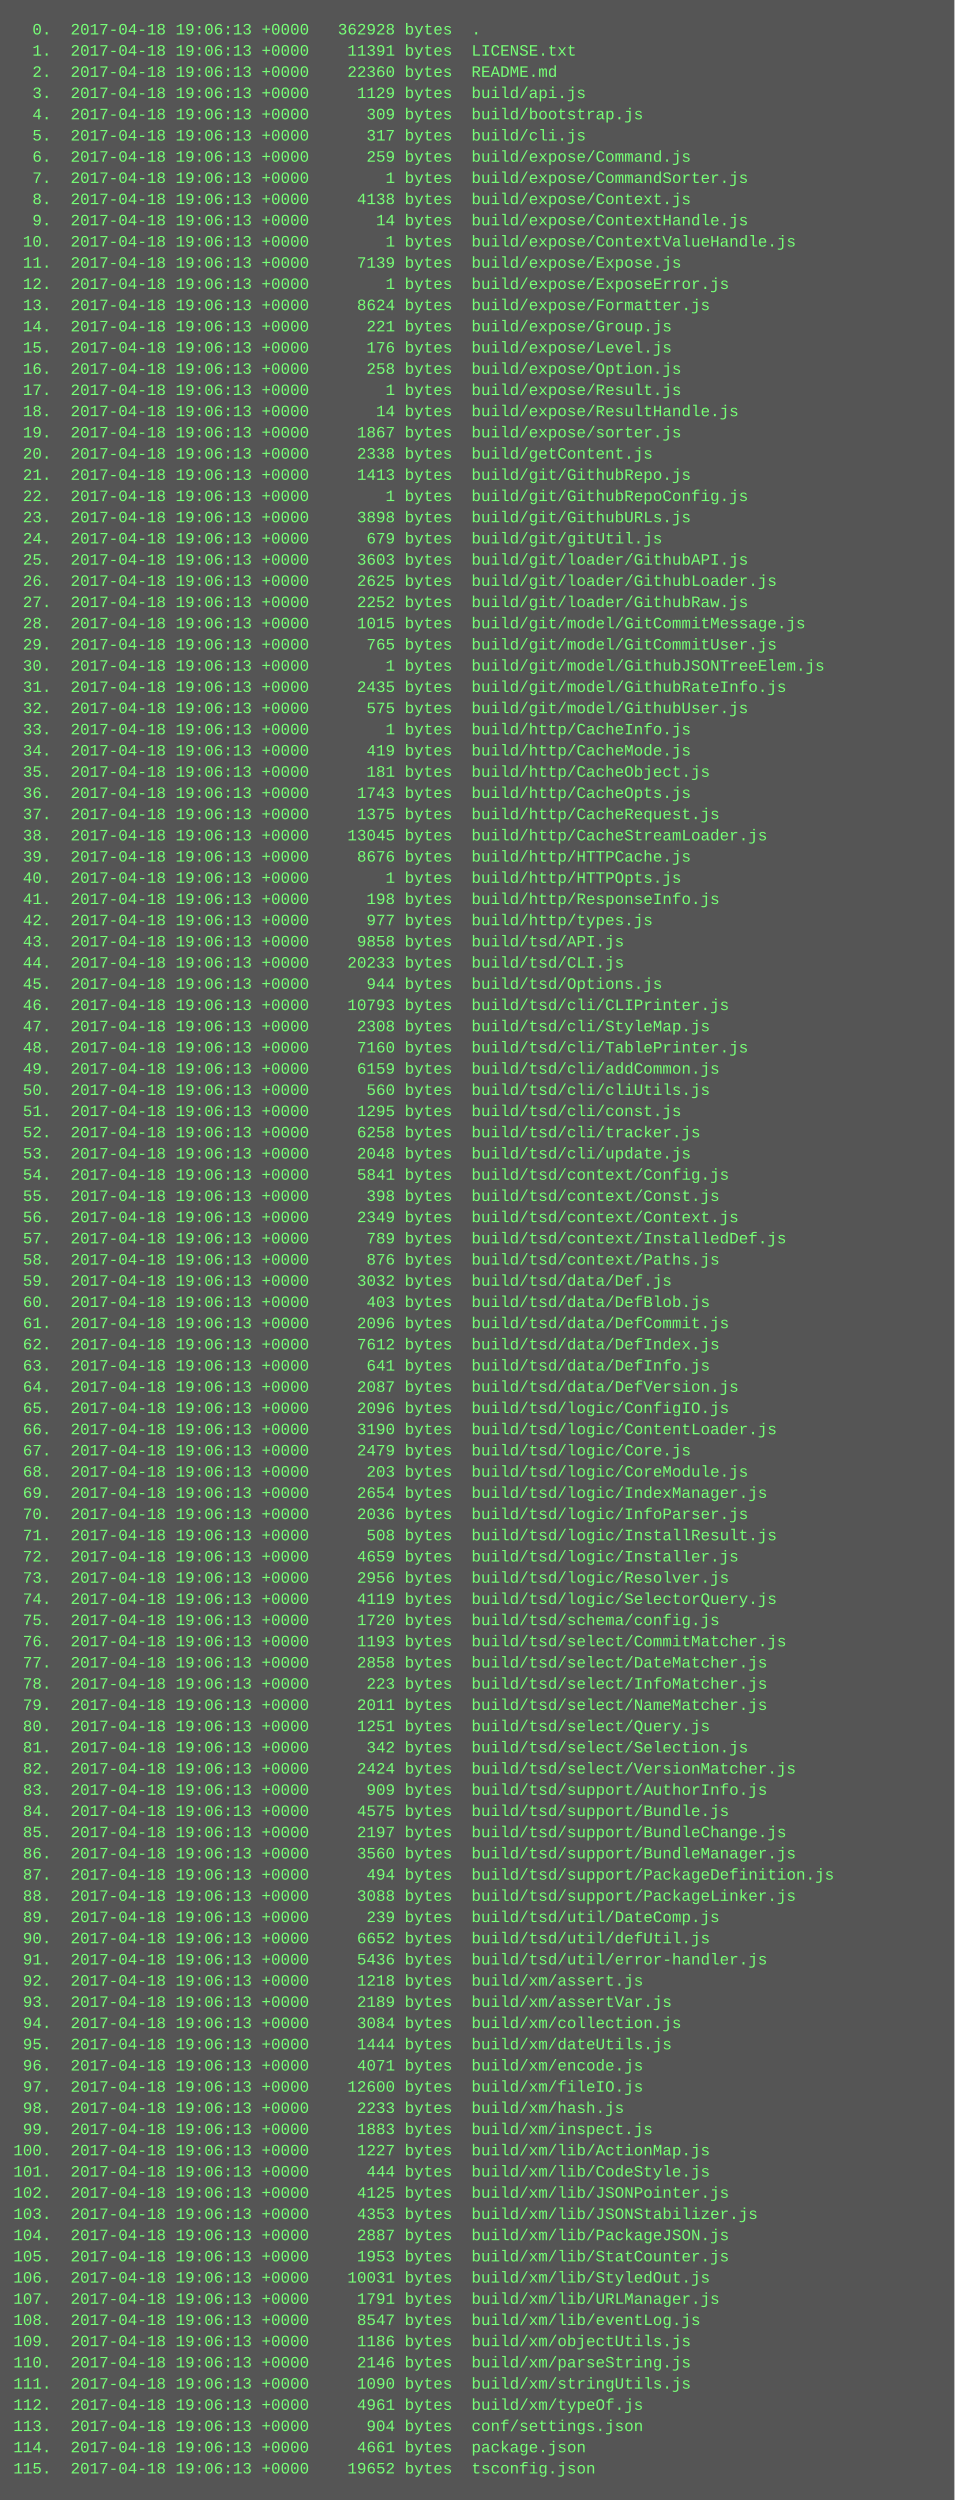
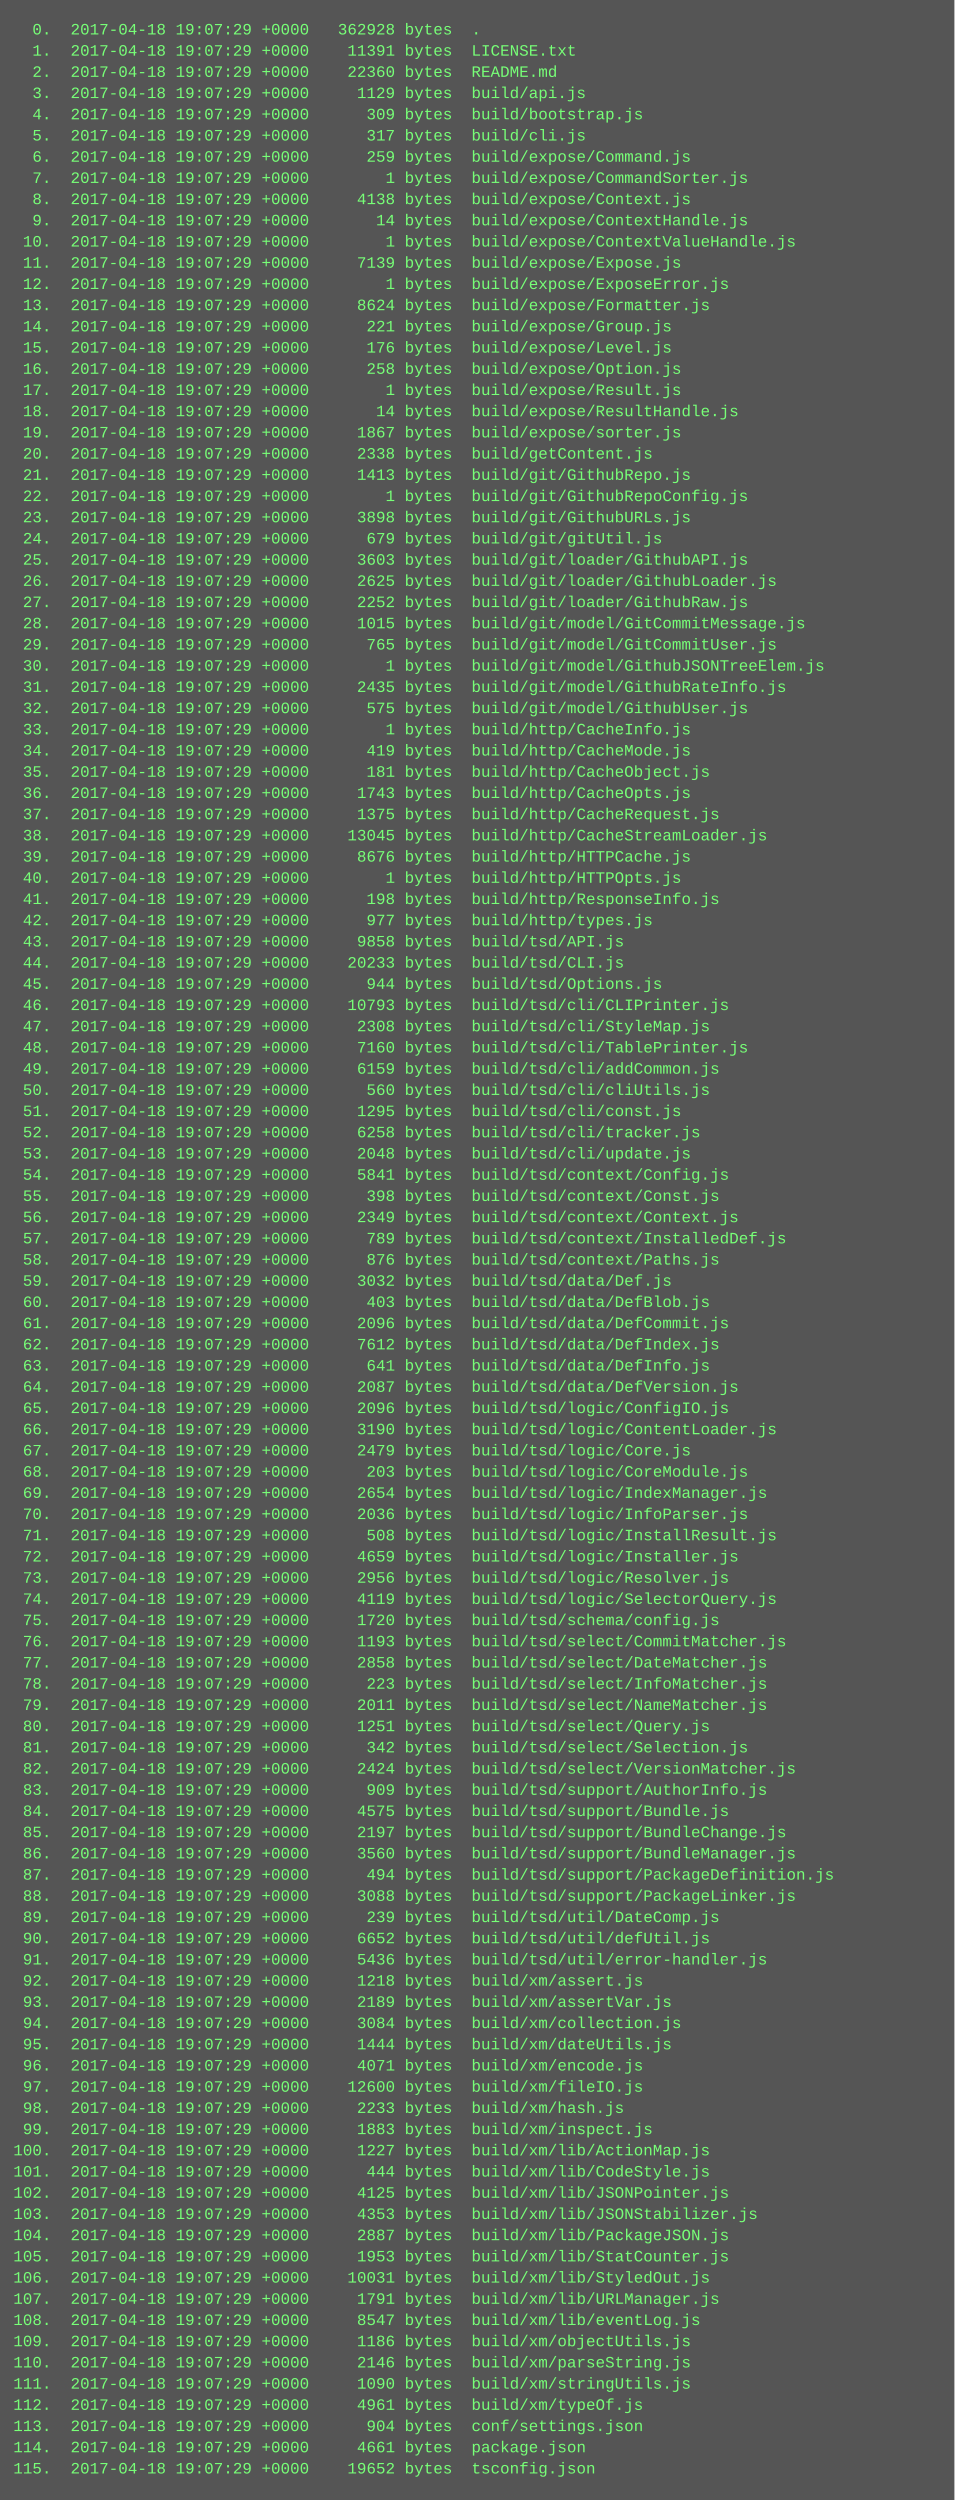
<svg xmlns="http://www.w3.org/2000/svg" height="1886" width="720">
  <rect height="1886" fill="#555" width="720" />
  <text fill="#7f7" font-family="Courier New" font-size="12" xml:space="preserve">
-     <tspan x="10" y="26">  0.  2017-04-18 19:06:13 +0000   362928 bytes  .</tspan>
-     <tspan x="10" y="42">  1.  2017-04-18 19:06:13 +0000    11391 bytes  LICENSE.txt</tspan>
-     <tspan x="10" y="58">  2.  2017-04-18 19:06:13 +0000    22360 bytes  README.md</tspan>
-     <tspan x="10" y="74">  3.  2017-04-18 19:06:13 +0000     1129 bytes  build/api.js</tspan>
-     <tspan x="10" y="90">  4.  2017-04-18 19:06:13 +0000      309 bytes  build/bootstrap.js</tspan>
-     <tspan x="10" y="106">  5.  2017-04-18 19:06:13 +0000      317 bytes  build/cli.js</tspan>
-     <tspan x="10" y="122">  6.  2017-04-18 19:06:13 +0000      259 bytes  build/expose/Command.js</tspan>
-     <tspan x="10" y="138">  7.  2017-04-18 19:06:13 +0000        1 bytes  build/expose/CommandSorter.js</tspan>
-     <tspan x="10" y="154">  8.  2017-04-18 19:06:13 +0000     4138 bytes  build/expose/Context.js</tspan>
-     <tspan x="10" y="170">  9.  2017-04-18 19:06:13 +0000       14 bytes  build/expose/ContextHandle.js</tspan>
-     <tspan x="10" y="186"> 10.  2017-04-18 19:06:13 +0000        1 bytes  build/expose/ContextValueHandle.js</tspan>
-     <tspan x="10" y="202"> 11.  2017-04-18 19:06:13 +0000     7139 bytes  build/expose/Expose.js</tspan>
-     <tspan x="10" y="218"> 12.  2017-04-18 19:06:13 +0000        1 bytes  build/expose/ExposeError.js</tspan>
-     <tspan x="10" y="234"> 13.  2017-04-18 19:06:13 +0000     8624 bytes  build/expose/Formatter.js</tspan>
-     <tspan x="10" y="250"> 14.  2017-04-18 19:06:13 +0000      221 bytes  build/expose/Group.js</tspan>
-     <tspan x="10" y="266"> 15.  2017-04-18 19:06:13 +0000      176 bytes  build/expose/Level.js</tspan>
-     <tspan x="10" y="282"> 16.  2017-04-18 19:06:13 +0000      258 bytes  build/expose/Option.js</tspan>
-     <tspan x="10" y="298"> 17.  2017-04-18 19:06:13 +0000        1 bytes  build/expose/Result.js</tspan>
-     <tspan x="10" y="314"> 18.  2017-04-18 19:06:13 +0000       14 bytes  build/expose/ResultHandle.js</tspan>
-     <tspan x="10" y="330"> 19.  2017-04-18 19:06:13 +0000     1867 bytes  build/expose/sorter.js</tspan>
-     <tspan x="10" y="346"> 20.  2017-04-18 19:06:13 +0000     2338 bytes  build/getContent.js</tspan>
-     <tspan x="10" y="362"> 21.  2017-04-18 19:06:13 +0000     1413 bytes  build/git/GithubRepo.js</tspan>
-     <tspan x="10" y="378"> 22.  2017-04-18 19:06:13 +0000        1 bytes  build/git/GithubRepoConfig.js</tspan>
-     <tspan x="10" y="394"> 23.  2017-04-18 19:06:13 +0000     3898 bytes  build/git/GithubURLs.js</tspan>
-     <tspan x="10" y="410"> 24.  2017-04-18 19:06:13 +0000      679 bytes  build/git/gitUtil.js</tspan>
-     <tspan x="10" y="426"> 25.  2017-04-18 19:06:13 +0000     3603 bytes  build/git/loader/GithubAPI.js</tspan>
-     <tspan x="10" y="442"> 26.  2017-04-18 19:06:13 +0000     2625 bytes  build/git/loader/GithubLoader.js</tspan>
-     <tspan x="10" y="458"> 27.  2017-04-18 19:06:13 +0000     2252 bytes  build/git/loader/GithubRaw.js</tspan>
-     <tspan x="10" y="474"> 28.  2017-04-18 19:06:13 +0000     1015 bytes  build/git/model/GitCommitMessage.js</tspan>
-     <tspan x="10" y="490"> 29.  2017-04-18 19:06:13 +0000      765 bytes  build/git/model/GitCommitUser.js</tspan>
-     <tspan x="10" y="506"> 30.  2017-04-18 19:06:13 +0000        1 bytes  build/git/model/GithubJSONTreeElem.js</tspan>
-     <tspan x="10" y="522"> 31.  2017-04-18 19:06:13 +0000     2435 bytes  build/git/model/GithubRateInfo.js</tspan>
-     <tspan x="10" y="538"> 32.  2017-04-18 19:06:13 +0000      575 bytes  build/git/model/GithubUser.js</tspan>
-     <tspan x="10" y="554"> 33.  2017-04-18 19:06:13 +0000        1 bytes  build/http/CacheInfo.js</tspan>
-     <tspan x="10" y="570"> 34.  2017-04-18 19:06:13 +0000      419 bytes  build/http/CacheMode.js</tspan>
-     <tspan x="10" y="586"> 35.  2017-04-18 19:06:13 +0000      181 bytes  build/http/CacheObject.js</tspan>
-     <tspan x="10" y="602"> 36.  2017-04-18 19:06:13 +0000     1743 bytes  build/http/CacheOpts.js</tspan>
-     <tspan x="10" y="618"> 37.  2017-04-18 19:06:13 +0000     1375 bytes  build/http/CacheRequest.js</tspan>
-     <tspan x="10" y="634"> 38.  2017-04-18 19:06:13 +0000    13045 bytes  build/http/CacheStreamLoader.js</tspan>
-     <tspan x="10" y="650"> 39.  2017-04-18 19:06:13 +0000     8676 bytes  build/http/HTTPCache.js</tspan>
-     <tspan x="10" y="666"> 40.  2017-04-18 19:06:13 +0000        1 bytes  build/http/HTTPOpts.js</tspan>
-     <tspan x="10" y="682"> 41.  2017-04-18 19:06:13 +0000      198 bytes  build/http/ResponseInfo.js</tspan>
-     <tspan x="10" y="698"> 42.  2017-04-18 19:06:13 +0000      977 bytes  build/http/types.js</tspan>
-     <tspan x="10" y="714"> 43.  2017-04-18 19:06:13 +0000     9858 bytes  build/tsd/API.js</tspan>
-     <tspan x="10" y="730"> 44.  2017-04-18 19:06:13 +0000    20233 bytes  build/tsd/CLI.js</tspan>
-     <tspan x="10" y="746"> 45.  2017-04-18 19:06:13 +0000      944 bytes  build/tsd/Options.js</tspan>
-     <tspan x="10" y="762"> 46.  2017-04-18 19:06:13 +0000    10793 bytes  build/tsd/cli/CLIPrinter.js</tspan>
-     <tspan x="10" y="778"> 47.  2017-04-18 19:06:13 +0000     2308 bytes  build/tsd/cli/StyleMap.js</tspan>
-     <tspan x="10" y="794"> 48.  2017-04-18 19:06:13 +0000     7160 bytes  build/tsd/cli/TablePrinter.js</tspan>
-     <tspan x="10" y="810"> 49.  2017-04-18 19:06:13 +0000     6159 bytes  build/tsd/cli/addCommon.js</tspan>
-     <tspan x="10" y="826"> 50.  2017-04-18 19:06:13 +0000      560 bytes  build/tsd/cli/cliUtils.js</tspan>
-     <tspan x="10" y="842"> 51.  2017-04-18 19:06:13 +0000     1295 bytes  build/tsd/cli/const.js</tspan>
-     <tspan x="10" y="858"> 52.  2017-04-18 19:06:13 +0000     6258 bytes  build/tsd/cli/tracker.js</tspan>
-     <tspan x="10" y="874"> 53.  2017-04-18 19:06:13 +0000     2048 bytes  build/tsd/cli/update.js</tspan>
-     <tspan x="10" y="890"> 54.  2017-04-18 19:06:13 +0000     5841 bytes  build/tsd/context/Config.js</tspan>
-     <tspan x="10" y="906"> 55.  2017-04-18 19:06:13 +0000      398 bytes  build/tsd/context/Const.js</tspan>
-     <tspan x="10" y="922"> 56.  2017-04-18 19:06:13 +0000     2349 bytes  build/tsd/context/Context.js</tspan>
-     <tspan x="10" y="938"> 57.  2017-04-18 19:06:13 +0000      789 bytes  build/tsd/context/InstalledDef.js</tspan>
-     <tspan x="10" y="954"> 58.  2017-04-18 19:06:13 +0000      876 bytes  build/tsd/context/Paths.js</tspan>
-     <tspan x="10" y="970"> 59.  2017-04-18 19:06:13 +0000     3032 bytes  build/tsd/data/Def.js</tspan>
-     <tspan x="10" y="986"> 60.  2017-04-18 19:06:13 +0000      403 bytes  build/tsd/data/DefBlob.js</tspan>
-     <tspan x="10" y="1002"> 61.  2017-04-18 19:06:13 +0000     2096 bytes  build/tsd/data/DefCommit.js</tspan>
-     <tspan x="10" y="1018"> 62.  2017-04-18 19:06:13 +0000     7612 bytes  build/tsd/data/DefIndex.js</tspan>
-     <tspan x="10" y="1034"> 63.  2017-04-18 19:06:13 +0000      641 bytes  build/tsd/data/DefInfo.js</tspan>
-     <tspan x="10" y="1050"> 64.  2017-04-18 19:06:13 +0000     2087 bytes  build/tsd/data/DefVersion.js</tspan>
-     <tspan x="10" y="1066"> 65.  2017-04-18 19:06:13 +0000     2096 bytes  build/tsd/logic/ConfigIO.js</tspan>
-     <tspan x="10" y="1082"> 66.  2017-04-18 19:06:13 +0000     3190 bytes  build/tsd/logic/ContentLoader.js</tspan>
-     <tspan x="10" y="1098"> 67.  2017-04-18 19:06:13 +0000     2479 bytes  build/tsd/logic/Core.js</tspan>
-     <tspan x="10" y="1114"> 68.  2017-04-18 19:06:13 +0000      203 bytes  build/tsd/logic/CoreModule.js</tspan>
-     <tspan x="10" y="1130"> 69.  2017-04-18 19:06:13 +0000     2654 bytes  build/tsd/logic/IndexManager.js</tspan>
-     <tspan x="10" y="1146"> 70.  2017-04-18 19:06:13 +0000     2036 bytes  build/tsd/logic/InfoParser.js</tspan>
-     <tspan x="10" y="1162"> 71.  2017-04-18 19:06:13 +0000      508 bytes  build/tsd/logic/InstallResult.js</tspan>
-     <tspan x="10" y="1178"> 72.  2017-04-18 19:06:13 +0000     4659 bytes  build/tsd/logic/Installer.js</tspan>
-     <tspan x="10" y="1194"> 73.  2017-04-18 19:06:13 +0000     2956 bytes  build/tsd/logic/Resolver.js</tspan>
-     <tspan x="10" y="1210"> 74.  2017-04-18 19:06:13 +0000     4119 bytes  build/tsd/logic/SelectorQuery.js</tspan>
-     <tspan x="10" y="1226"> 75.  2017-04-18 19:06:13 +0000     1720 bytes  build/tsd/schema/config.js</tspan>
-     <tspan x="10" y="1242"> 76.  2017-04-18 19:06:13 +0000     1193 bytes  build/tsd/select/CommitMatcher.js</tspan>
-     <tspan x="10" y="1258"> 77.  2017-04-18 19:06:13 +0000     2858 bytes  build/tsd/select/DateMatcher.js</tspan>
-     <tspan x="10" y="1274"> 78.  2017-04-18 19:06:13 +0000      223 bytes  build/tsd/select/InfoMatcher.js</tspan>
-     <tspan x="10" y="1290"> 79.  2017-04-18 19:06:13 +0000     2011 bytes  build/tsd/select/NameMatcher.js</tspan>
-     <tspan x="10" y="1306"> 80.  2017-04-18 19:06:13 +0000     1251 bytes  build/tsd/select/Query.js</tspan>
-     <tspan x="10" y="1322"> 81.  2017-04-18 19:06:13 +0000      342 bytes  build/tsd/select/Selection.js</tspan>
-     <tspan x="10" y="1338"> 82.  2017-04-18 19:06:13 +0000     2424 bytes  build/tsd/select/VersionMatcher.js</tspan>
-     <tspan x="10" y="1354"> 83.  2017-04-18 19:06:13 +0000      909 bytes  build/tsd/support/AuthorInfo.js</tspan>
-     <tspan x="10" y="1370"> 84.  2017-04-18 19:06:13 +0000     4575 bytes  build/tsd/support/Bundle.js</tspan>
-     <tspan x="10" y="1386"> 85.  2017-04-18 19:06:13 +0000     2197 bytes  build/tsd/support/BundleChange.js</tspan>
-     <tspan x="10" y="1402"> 86.  2017-04-18 19:06:13 +0000     3560 bytes  build/tsd/support/BundleManager.js</tspan>
-     <tspan x="10" y="1418"> 87.  2017-04-18 19:06:13 +0000      494 bytes  build/tsd/support/PackageDefinition.js</tspan>
-     <tspan x="10" y="1434"> 88.  2017-04-18 19:06:13 +0000     3088 bytes  build/tsd/support/PackageLinker.js</tspan>
-     <tspan x="10" y="1450"> 89.  2017-04-18 19:06:13 +0000      239 bytes  build/tsd/util/DateComp.js</tspan>
-     <tspan x="10" y="1466"> 90.  2017-04-18 19:06:13 +0000     6652 bytes  build/tsd/util/defUtil.js</tspan>
-     <tspan x="10" y="1482"> 91.  2017-04-18 19:06:13 +0000     5436 bytes  build/tsd/util/error-handler.js</tspan>
-     <tspan x="10" y="1498"> 92.  2017-04-18 19:06:13 +0000     1218 bytes  build/xm/assert.js</tspan>
-     <tspan x="10" y="1514"> 93.  2017-04-18 19:06:13 +0000     2189 bytes  build/xm/assertVar.js</tspan>
-     <tspan x="10" y="1530"> 94.  2017-04-18 19:06:13 +0000     3084 bytes  build/xm/collection.js</tspan>
-     <tspan x="10" y="1546"> 95.  2017-04-18 19:06:13 +0000     1444 bytes  build/xm/dateUtils.js</tspan>
-     <tspan x="10" y="1562"> 96.  2017-04-18 19:06:13 +0000     4071 bytes  build/xm/encode.js</tspan>
-     <tspan x="10" y="1578"> 97.  2017-04-18 19:06:13 +0000    12600 bytes  build/xm/fileIO.js</tspan>
-     <tspan x="10" y="1594"> 98.  2017-04-18 19:06:13 +0000     2233 bytes  build/xm/hash.js</tspan>
-     <tspan x="10" y="1610"> 99.  2017-04-18 19:06:13 +0000     1883 bytes  build/xm/inspect.js</tspan>
-     <tspan x="10" y="1626">100.  2017-04-18 19:06:13 +0000     1227 bytes  build/xm/lib/ActionMap.js</tspan>
-     <tspan x="10" y="1642">101.  2017-04-18 19:06:13 +0000      444 bytes  build/xm/lib/CodeStyle.js</tspan>
-     <tspan x="10" y="1658">102.  2017-04-18 19:06:13 +0000     4125 bytes  build/xm/lib/JSONPointer.js</tspan>
-     <tspan x="10" y="1674">103.  2017-04-18 19:06:13 +0000     4353 bytes  build/xm/lib/JSONStabilizer.js</tspan>
-     <tspan x="10" y="1690">104.  2017-04-18 19:06:13 +0000     2887 bytes  build/xm/lib/PackageJSON.js</tspan>
-     <tspan x="10" y="1706">105.  2017-04-18 19:06:13 +0000     1953 bytes  build/xm/lib/StatCounter.js</tspan>
-     <tspan x="10" y="1722">106.  2017-04-18 19:06:13 +0000    10031 bytes  build/xm/lib/StyledOut.js</tspan>
-     <tspan x="10" y="1738">107.  2017-04-18 19:06:13 +0000     1791 bytes  build/xm/lib/URLManager.js</tspan>
-     <tspan x="10" y="1754">108.  2017-04-18 19:06:13 +0000     8547 bytes  build/xm/lib/eventLog.js</tspan>
-     <tspan x="10" y="1770">109.  2017-04-18 19:06:13 +0000     1186 bytes  build/xm/objectUtils.js</tspan>
-     <tspan x="10" y="1786">110.  2017-04-18 19:06:13 +0000     2146 bytes  build/xm/parseString.js</tspan>
-     <tspan x="10" y="1802">111.  2017-04-18 19:06:13 +0000     1090 bytes  build/xm/stringUtils.js</tspan>
-     <tspan x="10" y="1818">112.  2017-04-18 19:06:13 +0000     4961 bytes  build/xm/typeOf.js</tspan>
-     <tspan x="10" y="1834">113.  2017-04-18 19:06:13 +0000      904 bytes  conf/settings.json</tspan>
-     <tspan x="10" y="1850">114.  2017-04-18 19:06:13 +0000     4661 bytes  package.json</tspan>
-     <tspan x="10" y="1866">115.  2017-04-18 19:06:13 +0000    19652 bytes  tsconfig.json</tspan>
+     <tspan x="10" y="26">  0.  2017-04-18 19:07:29 +0000   362928 bytes  .</tspan>
+     <tspan x="10" y="42">  1.  2017-04-18 19:07:29 +0000    11391 bytes  LICENSE.txt</tspan>
+     <tspan x="10" y="58">  2.  2017-04-18 19:07:29 +0000    22360 bytes  README.md</tspan>
+     <tspan x="10" y="74">  3.  2017-04-18 19:07:29 +0000     1129 bytes  build/api.js</tspan>
+     <tspan x="10" y="90">  4.  2017-04-18 19:07:29 +0000      309 bytes  build/bootstrap.js</tspan>
+     <tspan x="10" y="106">  5.  2017-04-18 19:07:29 +0000      317 bytes  build/cli.js</tspan>
+     <tspan x="10" y="122">  6.  2017-04-18 19:07:29 +0000      259 bytes  build/expose/Command.js</tspan>
+     <tspan x="10" y="138">  7.  2017-04-18 19:07:29 +0000        1 bytes  build/expose/CommandSorter.js</tspan>
+     <tspan x="10" y="154">  8.  2017-04-18 19:07:29 +0000     4138 bytes  build/expose/Context.js</tspan>
+     <tspan x="10" y="170">  9.  2017-04-18 19:07:29 +0000       14 bytes  build/expose/ContextHandle.js</tspan>
+     <tspan x="10" y="186"> 10.  2017-04-18 19:07:29 +0000        1 bytes  build/expose/ContextValueHandle.js</tspan>
+     <tspan x="10" y="202"> 11.  2017-04-18 19:07:29 +0000     7139 bytes  build/expose/Expose.js</tspan>
+     <tspan x="10" y="218"> 12.  2017-04-18 19:07:29 +0000        1 bytes  build/expose/ExposeError.js</tspan>
+     <tspan x="10" y="234"> 13.  2017-04-18 19:07:29 +0000     8624 bytes  build/expose/Formatter.js</tspan>
+     <tspan x="10" y="250"> 14.  2017-04-18 19:07:29 +0000      221 bytes  build/expose/Group.js</tspan>
+     <tspan x="10" y="266"> 15.  2017-04-18 19:07:29 +0000      176 bytes  build/expose/Level.js</tspan>
+     <tspan x="10" y="282"> 16.  2017-04-18 19:07:29 +0000      258 bytes  build/expose/Option.js</tspan>
+     <tspan x="10" y="298"> 17.  2017-04-18 19:07:29 +0000        1 bytes  build/expose/Result.js</tspan>
+     <tspan x="10" y="314"> 18.  2017-04-18 19:07:29 +0000       14 bytes  build/expose/ResultHandle.js</tspan>
+     <tspan x="10" y="330"> 19.  2017-04-18 19:07:29 +0000     1867 bytes  build/expose/sorter.js</tspan>
+     <tspan x="10" y="346"> 20.  2017-04-18 19:07:29 +0000     2338 bytes  build/getContent.js</tspan>
+     <tspan x="10" y="362"> 21.  2017-04-18 19:07:29 +0000     1413 bytes  build/git/GithubRepo.js</tspan>
+     <tspan x="10" y="378"> 22.  2017-04-18 19:07:29 +0000        1 bytes  build/git/GithubRepoConfig.js</tspan>
+     <tspan x="10" y="394"> 23.  2017-04-18 19:07:29 +0000     3898 bytes  build/git/GithubURLs.js</tspan>
+     <tspan x="10" y="410"> 24.  2017-04-18 19:07:29 +0000      679 bytes  build/git/gitUtil.js</tspan>
+     <tspan x="10" y="426"> 25.  2017-04-18 19:07:29 +0000     3603 bytes  build/git/loader/GithubAPI.js</tspan>
+     <tspan x="10" y="442"> 26.  2017-04-18 19:07:29 +0000     2625 bytes  build/git/loader/GithubLoader.js</tspan>
+     <tspan x="10" y="458"> 27.  2017-04-18 19:07:29 +0000     2252 bytes  build/git/loader/GithubRaw.js</tspan>
+     <tspan x="10" y="474"> 28.  2017-04-18 19:07:29 +0000     1015 bytes  build/git/model/GitCommitMessage.js</tspan>
+     <tspan x="10" y="490"> 29.  2017-04-18 19:07:29 +0000      765 bytes  build/git/model/GitCommitUser.js</tspan>
+     <tspan x="10" y="506"> 30.  2017-04-18 19:07:29 +0000        1 bytes  build/git/model/GithubJSONTreeElem.js</tspan>
+     <tspan x="10" y="522"> 31.  2017-04-18 19:07:29 +0000     2435 bytes  build/git/model/GithubRateInfo.js</tspan>
+     <tspan x="10" y="538"> 32.  2017-04-18 19:07:29 +0000      575 bytes  build/git/model/GithubUser.js</tspan>
+     <tspan x="10" y="554"> 33.  2017-04-18 19:07:29 +0000        1 bytes  build/http/CacheInfo.js</tspan>
+     <tspan x="10" y="570"> 34.  2017-04-18 19:07:29 +0000      419 bytes  build/http/CacheMode.js</tspan>
+     <tspan x="10" y="586"> 35.  2017-04-18 19:07:29 +0000      181 bytes  build/http/CacheObject.js</tspan>
+     <tspan x="10" y="602"> 36.  2017-04-18 19:07:29 +0000     1743 bytes  build/http/CacheOpts.js</tspan>
+     <tspan x="10" y="618"> 37.  2017-04-18 19:07:29 +0000     1375 bytes  build/http/CacheRequest.js</tspan>
+     <tspan x="10" y="634"> 38.  2017-04-18 19:07:29 +0000    13045 bytes  build/http/CacheStreamLoader.js</tspan>
+     <tspan x="10" y="650"> 39.  2017-04-18 19:07:29 +0000     8676 bytes  build/http/HTTPCache.js</tspan>
+     <tspan x="10" y="666"> 40.  2017-04-18 19:07:29 +0000        1 bytes  build/http/HTTPOpts.js</tspan>
+     <tspan x="10" y="682"> 41.  2017-04-18 19:07:29 +0000      198 bytes  build/http/ResponseInfo.js</tspan>
+     <tspan x="10" y="698"> 42.  2017-04-18 19:07:29 +0000      977 bytes  build/http/types.js</tspan>
+     <tspan x="10" y="714"> 43.  2017-04-18 19:07:29 +0000     9858 bytes  build/tsd/API.js</tspan>
+     <tspan x="10" y="730"> 44.  2017-04-18 19:07:29 +0000    20233 bytes  build/tsd/CLI.js</tspan>
+     <tspan x="10" y="746"> 45.  2017-04-18 19:07:29 +0000      944 bytes  build/tsd/Options.js</tspan>
+     <tspan x="10" y="762"> 46.  2017-04-18 19:07:29 +0000    10793 bytes  build/tsd/cli/CLIPrinter.js</tspan>
+     <tspan x="10" y="778"> 47.  2017-04-18 19:07:29 +0000     2308 bytes  build/tsd/cli/StyleMap.js</tspan>
+     <tspan x="10" y="794"> 48.  2017-04-18 19:07:29 +0000     7160 bytes  build/tsd/cli/TablePrinter.js</tspan>
+     <tspan x="10" y="810"> 49.  2017-04-18 19:07:29 +0000     6159 bytes  build/tsd/cli/addCommon.js</tspan>
+     <tspan x="10" y="826"> 50.  2017-04-18 19:07:29 +0000      560 bytes  build/tsd/cli/cliUtils.js</tspan>
+     <tspan x="10" y="842"> 51.  2017-04-18 19:07:29 +0000     1295 bytes  build/tsd/cli/const.js</tspan>
+     <tspan x="10" y="858"> 52.  2017-04-18 19:07:29 +0000     6258 bytes  build/tsd/cli/tracker.js</tspan>
+     <tspan x="10" y="874"> 53.  2017-04-18 19:07:29 +0000     2048 bytes  build/tsd/cli/update.js</tspan>
+     <tspan x="10" y="890"> 54.  2017-04-18 19:07:29 +0000     5841 bytes  build/tsd/context/Config.js</tspan>
+     <tspan x="10" y="906"> 55.  2017-04-18 19:07:29 +0000      398 bytes  build/tsd/context/Const.js</tspan>
+     <tspan x="10" y="922"> 56.  2017-04-18 19:07:29 +0000     2349 bytes  build/tsd/context/Context.js</tspan>
+     <tspan x="10" y="938"> 57.  2017-04-18 19:07:29 +0000      789 bytes  build/tsd/context/InstalledDef.js</tspan>
+     <tspan x="10" y="954"> 58.  2017-04-18 19:07:29 +0000      876 bytes  build/tsd/context/Paths.js</tspan>
+     <tspan x="10" y="970"> 59.  2017-04-18 19:07:29 +0000     3032 bytes  build/tsd/data/Def.js</tspan>
+     <tspan x="10" y="986"> 60.  2017-04-18 19:07:29 +0000      403 bytes  build/tsd/data/DefBlob.js</tspan>
+     <tspan x="10" y="1002"> 61.  2017-04-18 19:07:29 +0000     2096 bytes  build/tsd/data/DefCommit.js</tspan>
+     <tspan x="10" y="1018"> 62.  2017-04-18 19:07:29 +0000     7612 bytes  build/tsd/data/DefIndex.js</tspan>
+     <tspan x="10" y="1034"> 63.  2017-04-18 19:07:29 +0000      641 bytes  build/tsd/data/DefInfo.js</tspan>
+     <tspan x="10" y="1050"> 64.  2017-04-18 19:07:29 +0000     2087 bytes  build/tsd/data/DefVersion.js</tspan>
+     <tspan x="10" y="1066"> 65.  2017-04-18 19:07:29 +0000     2096 bytes  build/tsd/logic/ConfigIO.js</tspan>
+     <tspan x="10" y="1082"> 66.  2017-04-18 19:07:29 +0000     3190 bytes  build/tsd/logic/ContentLoader.js</tspan>
+     <tspan x="10" y="1098"> 67.  2017-04-18 19:07:29 +0000     2479 bytes  build/tsd/logic/Core.js</tspan>
+     <tspan x="10" y="1114"> 68.  2017-04-18 19:07:29 +0000      203 bytes  build/tsd/logic/CoreModule.js</tspan>
+     <tspan x="10" y="1130"> 69.  2017-04-18 19:07:29 +0000     2654 bytes  build/tsd/logic/IndexManager.js</tspan>
+     <tspan x="10" y="1146"> 70.  2017-04-18 19:07:29 +0000     2036 bytes  build/tsd/logic/InfoParser.js</tspan>
+     <tspan x="10" y="1162"> 71.  2017-04-18 19:07:29 +0000      508 bytes  build/tsd/logic/InstallResult.js</tspan>
+     <tspan x="10" y="1178"> 72.  2017-04-18 19:07:29 +0000     4659 bytes  build/tsd/logic/Installer.js</tspan>
+     <tspan x="10" y="1194"> 73.  2017-04-18 19:07:29 +0000     2956 bytes  build/tsd/logic/Resolver.js</tspan>
+     <tspan x="10" y="1210"> 74.  2017-04-18 19:07:29 +0000     4119 bytes  build/tsd/logic/SelectorQuery.js</tspan>
+     <tspan x="10" y="1226"> 75.  2017-04-18 19:07:29 +0000     1720 bytes  build/tsd/schema/config.js</tspan>
+     <tspan x="10" y="1242"> 76.  2017-04-18 19:07:29 +0000     1193 bytes  build/tsd/select/CommitMatcher.js</tspan>
+     <tspan x="10" y="1258"> 77.  2017-04-18 19:07:29 +0000     2858 bytes  build/tsd/select/DateMatcher.js</tspan>
+     <tspan x="10" y="1274"> 78.  2017-04-18 19:07:29 +0000      223 bytes  build/tsd/select/InfoMatcher.js</tspan>
+     <tspan x="10" y="1290"> 79.  2017-04-18 19:07:29 +0000     2011 bytes  build/tsd/select/NameMatcher.js</tspan>
+     <tspan x="10" y="1306"> 80.  2017-04-18 19:07:29 +0000     1251 bytes  build/tsd/select/Query.js</tspan>
+     <tspan x="10" y="1322"> 81.  2017-04-18 19:07:29 +0000      342 bytes  build/tsd/select/Selection.js</tspan>
+     <tspan x="10" y="1338"> 82.  2017-04-18 19:07:29 +0000     2424 bytes  build/tsd/select/VersionMatcher.js</tspan>
+     <tspan x="10" y="1354"> 83.  2017-04-18 19:07:29 +0000      909 bytes  build/tsd/support/AuthorInfo.js</tspan>
+     <tspan x="10" y="1370"> 84.  2017-04-18 19:07:29 +0000     4575 bytes  build/tsd/support/Bundle.js</tspan>
+     <tspan x="10" y="1386"> 85.  2017-04-18 19:07:29 +0000     2197 bytes  build/tsd/support/BundleChange.js</tspan>
+     <tspan x="10" y="1402"> 86.  2017-04-18 19:07:29 +0000     3560 bytes  build/tsd/support/BundleManager.js</tspan>
+     <tspan x="10" y="1418"> 87.  2017-04-18 19:07:29 +0000      494 bytes  build/tsd/support/PackageDefinition.js</tspan>
+     <tspan x="10" y="1434"> 88.  2017-04-18 19:07:29 +0000     3088 bytes  build/tsd/support/PackageLinker.js</tspan>
+     <tspan x="10" y="1450"> 89.  2017-04-18 19:07:29 +0000      239 bytes  build/tsd/util/DateComp.js</tspan>
+     <tspan x="10" y="1466"> 90.  2017-04-18 19:07:29 +0000     6652 bytes  build/tsd/util/defUtil.js</tspan>
+     <tspan x="10" y="1482"> 91.  2017-04-18 19:07:29 +0000     5436 bytes  build/tsd/util/error-handler.js</tspan>
+     <tspan x="10" y="1498"> 92.  2017-04-18 19:07:29 +0000     1218 bytes  build/xm/assert.js</tspan>
+     <tspan x="10" y="1514"> 93.  2017-04-18 19:07:29 +0000     2189 bytes  build/xm/assertVar.js</tspan>
+     <tspan x="10" y="1530"> 94.  2017-04-18 19:07:29 +0000     3084 bytes  build/xm/collection.js</tspan>
+     <tspan x="10" y="1546"> 95.  2017-04-18 19:07:29 +0000     1444 bytes  build/xm/dateUtils.js</tspan>
+     <tspan x="10" y="1562"> 96.  2017-04-18 19:07:29 +0000     4071 bytes  build/xm/encode.js</tspan>
+     <tspan x="10" y="1578"> 97.  2017-04-18 19:07:29 +0000    12600 bytes  build/xm/fileIO.js</tspan>
+     <tspan x="10" y="1594"> 98.  2017-04-18 19:07:29 +0000     2233 bytes  build/xm/hash.js</tspan>
+     <tspan x="10" y="1610"> 99.  2017-04-18 19:07:29 +0000     1883 bytes  build/xm/inspect.js</tspan>
+     <tspan x="10" y="1626">100.  2017-04-18 19:07:29 +0000     1227 bytes  build/xm/lib/ActionMap.js</tspan>
+     <tspan x="10" y="1642">101.  2017-04-18 19:07:29 +0000      444 bytes  build/xm/lib/CodeStyle.js</tspan>
+     <tspan x="10" y="1658">102.  2017-04-18 19:07:29 +0000     4125 bytes  build/xm/lib/JSONPointer.js</tspan>
+     <tspan x="10" y="1674">103.  2017-04-18 19:07:29 +0000     4353 bytes  build/xm/lib/JSONStabilizer.js</tspan>
+     <tspan x="10" y="1690">104.  2017-04-18 19:07:29 +0000     2887 bytes  build/xm/lib/PackageJSON.js</tspan>
+     <tspan x="10" y="1706">105.  2017-04-18 19:07:29 +0000     1953 bytes  build/xm/lib/StatCounter.js</tspan>
+     <tspan x="10" y="1722">106.  2017-04-18 19:07:29 +0000    10031 bytes  build/xm/lib/StyledOut.js</tspan>
+     <tspan x="10" y="1738">107.  2017-04-18 19:07:29 +0000     1791 bytes  build/xm/lib/URLManager.js</tspan>
+     <tspan x="10" y="1754">108.  2017-04-18 19:07:29 +0000     8547 bytes  build/xm/lib/eventLog.js</tspan>
+     <tspan x="10" y="1770">109.  2017-04-18 19:07:29 +0000     1186 bytes  build/xm/objectUtils.js</tspan>
+     <tspan x="10" y="1786">110.  2017-04-18 19:07:29 +0000     2146 bytes  build/xm/parseString.js</tspan>
+     <tspan x="10" y="1802">111.  2017-04-18 19:07:29 +0000     1090 bytes  build/xm/stringUtils.js</tspan>
+     <tspan x="10" y="1818">112.  2017-04-18 19:07:29 +0000     4961 bytes  build/xm/typeOf.js</tspan>
+     <tspan x="10" y="1834">113.  2017-04-18 19:07:29 +0000      904 bytes  conf/settings.json</tspan>
+     <tspan x="10" y="1850">114.  2017-04-18 19:07:29 +0000     4661 bytes  package.json</tspan>
+     <tspan x="10" y="1866">115.  2017-04-18 19:07:29 +0000    19652 bytes  tsconfig.json</tspan>
  </text>
</svg>
